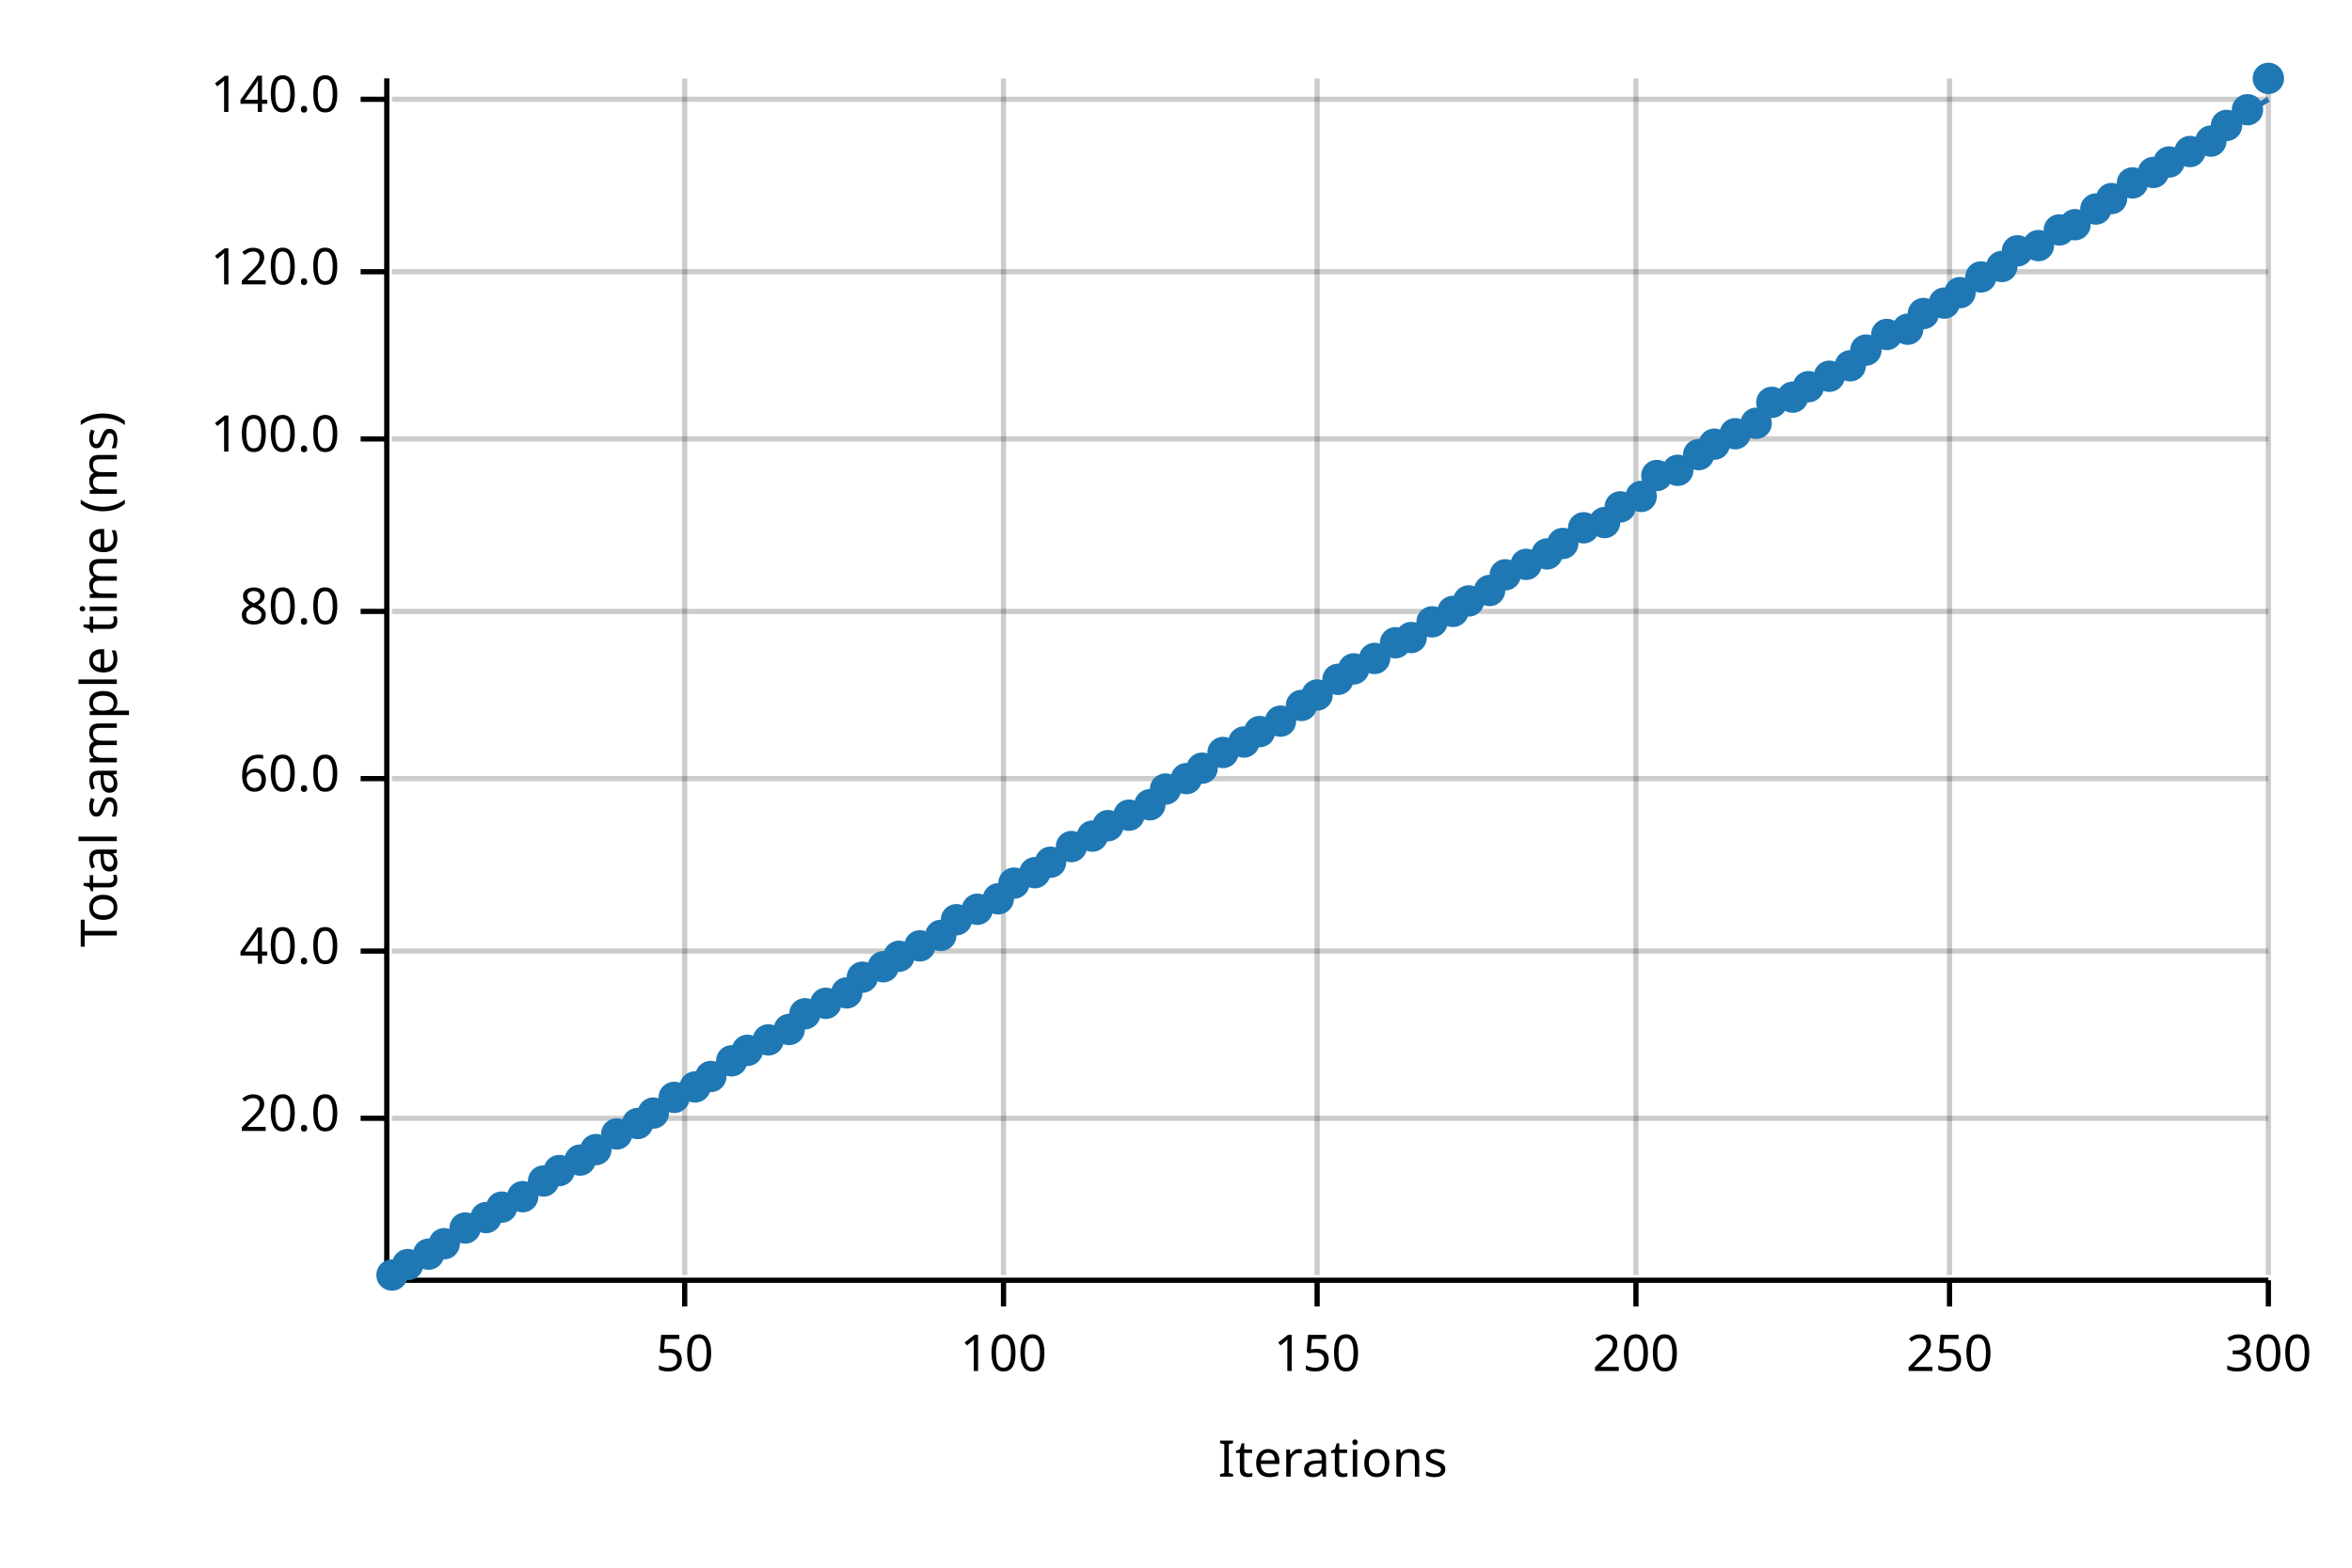
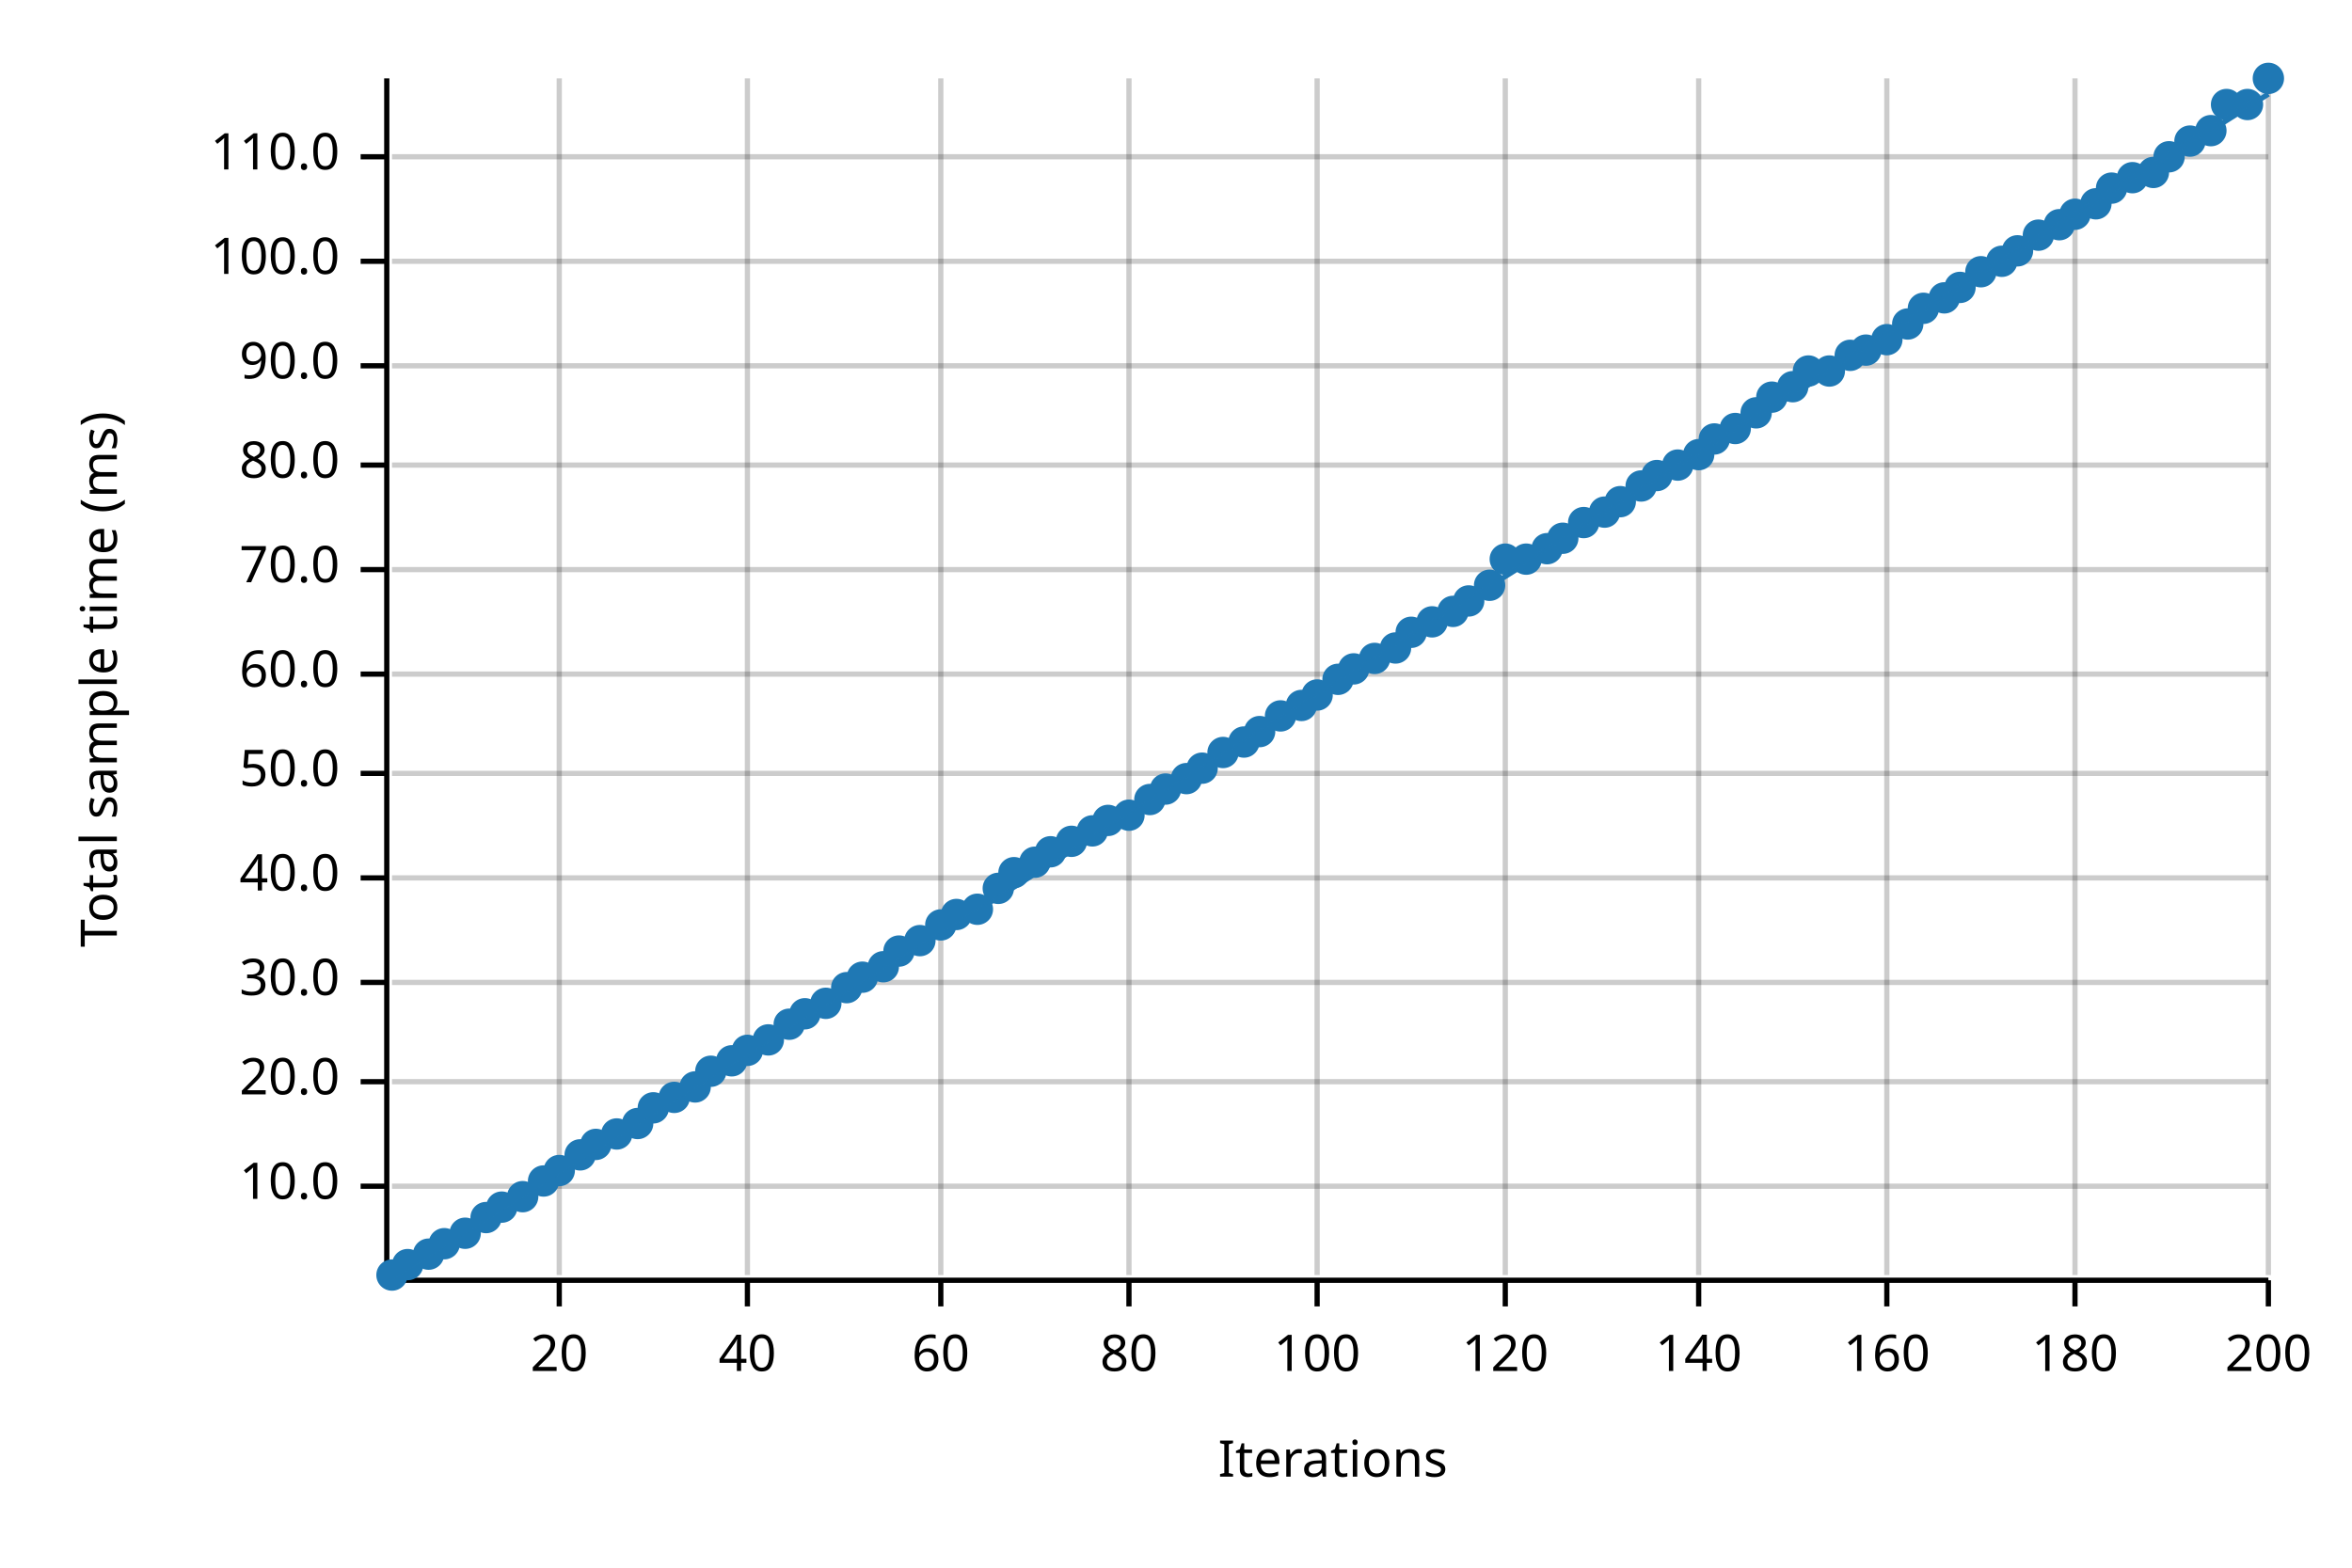
<svg xmlns="http://www.w3.org/2000/svg" width="450" height="300" viewBox="0 0 450 300">
  <text x="15" y="130" dy="0.76em" text-anchor="middle" font-family="sans-serif" font-size="9.677" opacity="1" fill="#000000" transform="rotate(270, 15, 130)">
Total sample time (ms)
</text>
  <text x="255" y="285" dy="-0.5ex" text-anchor="middle" font-family="sans-serif" font-size="9.677" opacity="1" fill="#000000">
Iterations
</text>
-   <line opacity="0.2" stroke="#000000" stroke-width="1" x1="131" y1="244" x2="131" y2="15" />
-   <line opacity="0.2" stroke="#000000" stroke-width="1" x1="192" y1="244" x2="192" y2="15" />
+   <line opacity="0.2" stroke="#000000" stroke-width="1" x1="107" y1="244" x2="107" y2="15" />
+   <line opacity="0.2" stroke="#000000" stroke-width="1" x1="143" y1="244" x2="143" y2="15" />
+   <line opacity="0.2" stroke="#000000" stroke-width="1" x1="180" y1="244" x2="180" y2="15" />
+   <line opacity="0.2" stroke="#000000" stroke-width="1" x1="216" y1="244" x2="216" y2="15" />
  <line opacity="0.2" stroke="#000000" stroke-width="1" x1="252" y1="244" x2="252" y2="15" />
-   <line opacity="0.2" stroke="#000000" stroke-width="1" x1="313" y1="244" x2="313" y2="15" />
-   <line opacity="0.2" stroke="#000000" stroke-width="1" x1="373" y1="244" x2="373" y2="15" />
+   <line opacity="0.2" stroke="#000000" stroke-width="1" x1="288" y1="244" x2="288" y2="15" />
+   <line opacity="0.2" stroke="#000000" stroke-width="1" x1="325" y1="244" x2="325" y2="15" />
+   <line opacity="0.2" stroke="#000000" stroke-width="1" x1="361" y1="244" x2="361" y2="15" />
+   <line opacity="0.2" stroke="#000000" stroke-width="1" x1="397" y1="244" x2="397" y2="15" />
  <line opacity="0.2" stroke="#000000" stroke-width="1" x1="434" y1="244" x2="434" y2="15" />
-   <line opacity="0.2" stroke="#000000" stroke-width="1" x1="75" y1="214" x2="434" y2="214" />
-   <line opacity="0.2" stroke="#000000" stroke-width="1" x1="75" y1="182" x2="434" y2="182" />
-   <line opacity="0.2" stroke="#000000" stroke-width="1" x1="75" y1="149" x2="434" y2="149" />
-   <line opacity="0.2" stroke="#000000" stroke-width="1" x1="75" y1="117" x2="434" y2="117" />
-   <line opacity="0.2" stroke="#000000" stroke-width="1" x1="75" y1="84" x2="434" y2="84" />
-   <line opacity="0.2" stroke="#000000" stroke-width="1" x1="75" y1="52" x2="434" y2="52" />
-   <line opacity="0.2" stroke="#000000" stroke-width="1" x1="75" y1="19" x2="434" y2="19" />
+   <line opacity="0.2" stroke="#000000" stroke-width="1" x1="75" y1="227" x2="434" y2="227" />
+   <line opacity="0.2" stroke="#000000" stroke-width="1" x1="75" y1="207" x2="434" y2="207" />
+   <line opacity="0.2" stroke="#000000" stroke-width="1" x1="75" y1="188" x2="434" y2="188" />
+   <line opacity="0.2" stroke="#000000" stroke-width="1" x1="75" y1="168" x2="434" y2="168" />
+   <line opacity="0.2" stroke="#000000" stroke-width="1" x1="75" y1="148" x2="434" y2="148" />
+   <line opacity="0.2" stroke="#000000" stroke-width="1" x1="75" y1="129" x2="434" y2="129" />
+   <line opacity="0.2" stroke="#000000" stroke-width="1" x1="75" y1="109" x2="434" y2="109" />
+   <line opacity="0.2" stroke="#000000" stroke-width="1" x1="75" y1="89" x2="434" y2="89" />
+   <line opacity="0.2" stroke="#000000" stroke-width="1" x1="75" y1="70" x2="434" y2="70" />
+   <line opacity="0.2" stroke="#000000" stroke-width="1" x1="75" y1="50" x2="434" y2="50" />
+   <line opacity="0.2" stroke="#000000" stroke-width="1" x1="75" y1="30" x2="434" y2="30" />
  <polyline fill="none" opacity="1" stroke="#000000" stroke-width="1" points="74,15 74,244 " />
-   <text x="65" y="214" dy="0.5ex" text-anchor="end" font-family="sans-serif" font-size="9.677" opacity="1" fill="#000000">
+   <text x="65" y="227" dy="0.5ex" text-anchor="end" font-family="sans-serif" font-size="9.677" opacity="1" fill="#000000">
+ 10.0
+ </text>
+   <polyline fill="none" opacity="1" stroke="#000000" stroke-width="1" points="69,227 74,227 " />
+   <text x="65" y="207" dy="0.5ex" text-anchor="end" font-family="sans-serif" font-size="9.677" opacity="1" fill="#000000">
20.0
</text>
-   <polyline fill="none" opacity="1" stroke="#000000" stroke-width="1" points="69,214 74,214 " />
-   <text x="65" y="182" dy="0.5ex" text-anchor="end" font-family="sans-serif" font-size="9.677" opacity="1" fill="#000000">
+   <polyline fill="none" opacity="1" stroke="#000000" stroke-width="1" points="69,207 74,207 " />
+   <text x="65" y="188" dy="0.5ex" text-anchor="end" font-family="sans-serif" font-size="9.677" opacity="1" fill="#000000">
+ 30.0
+ </text>
+   <polyline fill="none" opacity="1" stroke="#000000" stroke-width="1" points="69,188 74,188 " />
+   <text x="65" y="168" dy="0.5ex" text-anchor="end" font-family="sans-serif" font-size="9.677" opacity="1" fill="#000000">
40.0
</text>
-   <polyline fill="none" opacity="1" stroke="#000000" stroke-width="1" points="69,182 74,182 " />
-   <text x="65" y="149" dy="0.5ex" text-anchor="end" font-family="sans-serif" font-size="9.677" opacity="1" fill="#000000">
+   <polyline fill="none" opacity="1" stroke="#000000" stroke-width="1" points="69,168 74,168 " />
+   <text x="65" y="148" dy="0.5ex" text-anchor="end" font-family="sans-serif" font-size="9.677" opacity="1" fill="#000000">
+ 50.0
+ </text>
+   <polyline fill="none" opacity="1" stroke="#000000" stroke-width="1" points="69,148 74,148 " />
+   <text x="65" y="129" dy="0.5ex" text-anchor="end" font-family="sans-serif" font-size="9.677" opacity="1" fill="#000000">
60.0
</text>
-   <polyline fill="none" opacity="1" stroke="#000000" stroke-width="1" points="69,149 74,149 " />
-   <text x="65" y="117" dy="0.5ex" text-anchor="end" font-family="sans-serif" font-size="9.677" opacity="1" fill="#000000">
+   <polyline fill="none" opacity="1" stroke="#000000" stroke-width="1" points="69,129 74,129 " />
+   <text x="65" y="109" dy="0.5ex" text-anchor="end" font-family="sans-serif" font-size="9.677" opacity="1" fill="#000000">
+ 70.0
+ </text>
+   <polyline fill="none" opacity="1" stroke="#000000" stroke-width="1" points="69,109 74,109 " />
+   <text x="65" y="89" dy="0.5ex" text-anchor="end" font-family="sans-serif" font-size="9.677" opacity="1" fill="#000000">
80.0
</text>
-   <polyline fill="none" opacity="1" stroke="#000000" stroke-width="1" points="69,117 74,117 " />
-   <text x="65" y="84" dy="0.5ex" text-anchor="end" font-family="sans-serif" font-size="9.677" opacity="1" fill="#000000">
+   <polyline fill="none" opacity="1" stroke="#000000" stroke-width="1" points="69,89 74,89 " />
+   <text x="65" y="70" dy="0.5ex" text-anchor="end" font-family="sans-serif" font-size="9.677" opacity="1" fill="#000000">
+ 90.0
+ </text>
+   <polyline fill="none" opacity="1" stroke="#000000" stroke-width="1" points="69,70 74,70 " />
+   <text x="65" y="50" dy="0.5ex" text-anchor="end" font-family="sans-serif" font-size="9.677" opacity="1" fill="#000000">
100.0
</text>
-   <polyline fill="none" opacity="1" stroke="#000000" stroke-width="1" points="69,84 74,84 " />
-   <text x="65" y="52" dy="0.5ex" text-anchor="end" font-family="sans-serif" font-size="9.677" opacity="1" fill="#000000">
- 120.0
- </text>
-   <polyline fill="none" opacity="1" stroke="#000000" stroke-width="1" points="69,52 74,52 " />
-   <text x="65" y="19" dy="0.5ex" text-anchor="end" font-family="sans-serif" font-size="9.677" opacity="1" fill="#000000">
- 140.0
- </text>
-   <polyline fill="none" opacity="1" stroke="#000000" stroke-width="1" points="69,19 74,19 " />
+   <polyline fill="none" opacity="1" stroke="#000000" stroke-width="1" points="69,50 74,50 " />
+   <text x="65" y="30" dy="0.5ex" text-anchor="end" font-family="sans-serif" font-size="9.677" opacity="1" fill="#000000">
+ 110.0
+ </text>
+   <polyline fill="none" opacity="1" stroke="#000000" stroke-width="1" points="69,30 74,30 " />
  <polyline fill="none" opacity="1" stroke="#000000" stroke-width="1" points="75,245 434,245 " />
-   <text x="131" y="255" dy="0.76em" text-anchor="middle" font-family="sans-serif" font-size="9.677" opacity="1" fill="#000000">
- 50
- </text>
-   <polyline fill="none" opacity="1" stroke="#000000" stroke-width="1" points="131,245 131,250 " />
-   <text x="192" y="255" dy="0.76em" text-anchor="middle" font-family="sans-serif" font-size="9.677" opacity="1" fill="#000000">
+   <text x="107" y="255" dy="0.76em" text-anchor="middle" font-family="sans-serif" font-size="9.677" opacity="1" fill="#000000">
+ 20
+ </text>
+   <polyline fill="none" opacity="1" stroke="#000000" stroke-width="1" points="107,245 107,250 " />
+   <text x="143" y="255" dy="0.76em" text-anchor="middle" font-family="sans-serif" font-size="9.677" opacity="1" fill="#000000">
+ 40
+ </text>
+   <polyline fill="none" opacity="1" stroke="#000000" stroke-width="1" points="143,245 143,250 " />
+   <text x="180" y="255" dy="0.76em" text-anchor="middle" font-family="sans-serif" font-size="9.677" opacity="1" fill="#000000">
+ 60
+ </text>
+   <polyline fill="none" opacity="1" stroke="#000000" stroke-width="1" points="180,245 180,250 " />
+   <text x="216" y="255" dy="0.76em" text-anchor="middle" font-family="sans-serif" font-size="9.677" opacity="1" fill="#000000">
+ 80
+ </text>
+   <polyline fill="none" opacity="1" stroke="#000000" stroke-width="1" points="216,245 216,250 " />
+   <text x="252" y="255" dy="0.76em" text-anchor="middle" font-family="sans-serif" font-size="9.677" opacity="1" fill="#000000">
100
</text>
-   <polyline fill="none" opacity="1" stroke="#000000" stroke-width="1" points="192,245 192,250 " />
-   <text x="252" y="255" dy="0.76em" text-anchor="middle" font-family="sans-serif" font-size="9.677" opacity="1" fill="#000000">
- 150
- </text>
  <polyline fill="none" opacity="1" stroke="#000000" stroke-width="1" points="252,245 252,250 " />
-   <text x="313" y="255" dy="0.76em" text-anchor="middle" font-family="sans-serif" font-size="9.677" opacity="1" fill="#000000">
+   <text x="288" y="255" dy="0.76em" text-anchor="middle" font-family="sans-serif" font-size="9.677" opacity="1" fill="#000000">
+ 120
+ </text>
+   <polyline fill="none" opacity="1" stroke="#000000" stroke-width="1" points="288,245 288,250 " />
+   <text x="325" y="255" dy="0.76em" text-anchor="middle" font-family="sans-serif" font-size="9.677" opacity="1" fill="#000000">
+ 140
+ </text>
+   <polyline fill="none" opacity="1" stroke="#000000" stroke-width="1" points="325,245 325,250 " />
+   <text x="361" y="255" dy="0.76em" text-anchor="middle" font-family="sans-serif" font-size="9.677" opacity="1" fill="#000000">
+ 160
+ </text>
+   <polyline fill="none" opacity="1" stroke="#000000" stroke-width="1" points="361,245 361,250 " />
+   <text x="397" y="255" dy="0.76em" text-anchor="middle" font-family="sans-serif" font-size="9.677" opacity="1" fill="#000000">
+ 180
+ </text>
+   <polyline fill="none" opacity="1" stroke="#000000" stroke-width="1" points="397,245 397,250 " />
+   <text x="434" y="255" dy="0.76em" text-anchor="middle" font-family="sans-serif" font-size="9.677" opacity="1" fill="#000000">
200
- </text>
-   <polyline fill="none" opacity="1" stroke="#000000" stroke-width="1" points="313,245 313,250 " />
-   <text x="373" y="255" dy="0.76em" text-anchor="middle" font-family="sans-serif" font-size="9.677" opacity="1" fill="#000000">
- 250
- </text>
-   <polyline fill="none" opacity="1" stroke="#000000" stroke-width="1" points="373,245 373,250 " />
-   <text x="434" y="255" dy="0.76em" text-anchor="middle" font-family="sans-serif" font-size="9.677" opacity="1" fill="#000000">
- 300
</text>
  <polyline fill="none" opacity="1" stroke="#000000" stroke-width="1" points="434,245 434,250 " />
  <circle cx="75" cy="244" r="3" opacity="1" fill="#1F78B4" stroke="none" stroke-width="1" />
  <circle cx="78" cy="242" r="3" opacity="1" fill="#1F78B4" stroke="none" stroke-width="1" />
  <circle cx="82" cy="240" r="3" opacity="1" fill="#1F78B4" stroke="none" stroke-width="1" />
  <circle cx="85" cy="238" r="3" opacity="1" fill="#1F78B4" stroke="none" stroke-width="1" />
-   <circle cx="89" cy="235" r="3" opacity="1" fill="#1F78B4" stroke="none" stroke-width="1" />
+   <circle cx="89" cy="236" r="3" opacity="1" fill="#1F78B4" stroke="none" stroke-width="1" />
  <circle cx="93" cy="233" r="3" opacity="1" fill="#1F78B4" stroke="none" stroke-width="1" />
  <circle cx="96" cy="231" r="3" opacity="1" fill="#1F78B4" stroke="none" stroke-width="1" />
  <circle cx="100" cy="229" r="3" opacity="1" fill="#1F78B4" stroke="none" stroke-width="1" />
  <circle cx="104" cy="226" r="3" opacity="1" fill="#1F78B4" stroke="none" stroke-width="1" />
  <circle cx="107" cy="224" r="3" opacity="1" fill="#1F78B4" stroke="none" stroke-width="1" />
-   <circle cx="111" cy="222" r="3" opacity="1" fill="#1F78B4" stroke="none" stroke-width="1" />
-   <circle cx="114" cy="220" r="3" opacity="1" fill="#1F78B4" stroke="none" stroke-width="1" />
+   <circle cx="111" cy="221" r="3" opacity="1" fill="#1F78B4" stroke="none" stroke-width="1" />
+   <circle cx="114" cy="219" r="3" opacity="1" fill="#1F78B4" stroke="none" stroke-width="1" />
  <circle cx="118" cy="217" r="3" opacity="1" fill="#1F78B4" stroke="none" stroke-width="1" />
  <circle cx="122" cy="215" r="3" opacity="1" fill="#1F78B4" stroke="none" stroke-width="1" />
-   <circle cx="125" cy="213" r="3" opacity="1" fill="#1F78B4" stroke="none" stroke-width="1" />
+   <circle cx="125" cy="212" r="3" opacity="1" fill="#1F78B4" stroke="none" stroke-width="1" />
  <circle cx="129" cy="210" r="3" opacity="1" fill="#1F78B4" stroke="none" stroke-width="1" />
  <circle cx="133" cy="208" r="3" opacity="1" fill="#1F78B4" stroke="none" stroke-width="1" />
-   <circle cx="136" cy="206" r="3" opacity="1" fill="#1F78B4" stroke="none" stroke-width="1" />
+   <circle cx="136" cy="205" r="3" opacity="1" fill="#1F78B4" stroke="none" stroke-width="1" />
  <circle cx="140" cy="203" r="3" opacity="1" fill="#1F78B4" stroke="none" stroke-width="1" />
  <circle cx="143" cy="201" r="3" opacity="1" fill="#1F78B4" stroke="none" stroke-width="1" />
  <circle cx="147" cy="199" r="3" opacity="1" fill="#1F78B4" stroke="none" stroke-width="1" />
-   <circle cx="151" cy="197" r="3" opacity="1" fill="#1F78B4" stroke="none" stroke-width="1" />
+   <circle cx="151" cy="196" r="3" opacity="1" fill="#1F78B4" stroke="none" stroke-width="1" />
  <circle cx="154" cy="194" r="3" opacity="1" fill="#1F78B4" stroke="none" stroke-width="1" />
  <circle cx="158" cy="192" r="3" opacity="1" fill="#1F78B4" stroke="none" stroke-width="1" />
-   <circle cx="162" cy="190" r="3" opacity="1" fill="#1F78B4" stroke="none" stroke-width="1" />
+   <circle cx="162" cy="189" r="3" opacity="1" fill="#1F78B4" stroke="none" stroke-width="1" />
  <circle cx="165" cy="187" r="3" opacity="1" fill="#1F78B4" stroke="none" stroke-width="1" />
  <circle cx="169" cy="185" r="3" opacity="1" fill="#1F78B4" stroke="none" stroke-width="1" />
-   <circle cx="172" cy="183" r="3" opacity="1" fill="#1F78B4" stroke="none" stroke-width="1" />
-   <circle cx="176" cy="181" r="3" opacity="1" fill="#1F78B4" stroke="none" stroke-width="1" />
-   <circle cx="180" cy="179" r="3" opacity="1" fill="#1F78B4" stroke="none" stroke-width="1" />
-   <circle cx="183" cy="176" r="3" opacity="1" fill="#1F78B4" stroke="none" stroke-width="1" />
+   <circle cx="172" cy="182" r="3" opacity="1" fill="#1F78B4" stroke="none" stroke-width="1" />
+   <circle cx="176" cy="180" r="3" opacity="1" fill="#1F78B4" stroke="none" stroke-width="1" />
+   <circle cx="180" cy="177" r="3" opacity="1" fill="#1F78B4" stroke="none" stroke-width="1" />
+   <circle cx="183" cy="175" r="3" opacity="1" fill="#1F78B4" stroke="none" stroke-width="1" />
  <circle cx="187" cy="174" r="3" opacity="1" fill="#1F78B4" stroke="none" stroke-width="1" />
-   <circle cx="191" cy="172" r="3" opacity="1" fill="#1F78B4" stroke="none" stroke-width="1" />
-   <circle cx="194" cy="169" r="3" opacity="1" fill="#1F78B4" stroke="none" stroke-width="1" />
-   <circle cx="198" cy="167" r="3" opacity="1" fill="#1F78B4" stroke="none" stroke-width="1" />
-   <circle cx="201" cy="165" r="3" opacity="1" fill="#1F78B4" stroke="none" stroke-width="1" />
-   <circle cx="205" cy="162" r="3" opacity="1" fill="#1F78B4" stroke="none" stroke-width="1" />
-   <circle cx="209" cy="160" r="3" opacity="1" fill="#1F78B4" stroke="none" stroke-width="1" />
-   <circle cx="212" cy="158" r="3" opacity="1" fill="#1F78B4" stroke="none" stroke-width="1" />
+   <circle cx="191" cy="170" r="3" opacity="1" fill="#1F78B4" stroke="none" stroke-width="1" />
+   <circle cx="194" cy="167" r="3" opacity="1" fill="#1F78B4" stroke="none" stroke-width="1" />
+   <circle cx="198" cy="165" r="3" opacity="1" fill="#1F78B4" stroke="none" stroke-width="1" />
+   <circle cx="201" cy="163" r="3" opacity="1" fill="#1F78B4" stroke="none" stroke-width="1" />
+   <circle cx="205" cy="161" r="3" opacity="1" fill="#1F78B4" stroke="none" stroke-width="1" />
+   <circle cx="209" cy="159" r="3" opacity="1" fill="#1F78B4" stroke="none" stroke-width="1" />
+   <circle cx="212" cy="157" r="3" opacity="1" fill="#1F78B4" stroke="none" stroke-width="1" />
  <circle cx="216" cy="156" r="3" opacity="1" fill="#1F78B4" stroke="none" stroke-width="1" />
-   <circle cx="220" cy="154" r="3" opacity="1" fill="#1F78B4" stroke="none" stroke-width="1" />
+   <circle cx="220" cy="153" r="3" opacity="1" fill="#1F78B4" stroke="none" stroke-width="1" />
  <circle cx="223" cy="151" r="3" opacity="1" fill="#1F78B4" stroke="none" stroke-width="1" />
  <circle cx="227" cy="149" r="3" opacity="1" fill="#1F78B4" stroke="none" stroke-width="1" />
  <circle cx="230" cy="147" r="3" opacity="1" fill="#1F78B4" stroke="none" stroke-width="1" />
  <circle cx="234" cy="144" r="3" opacity="1" fill="#1F78B4" stroke="none" stroke-width="1" />
  <circle cx="238" cy="142" r="3" opacity="1" fill="#1F78B4" stroke="none" stroke-width="1" />
  <circle cx="241" cy="140" r="3" opacity="1" fill="#1F78B4" stroke="none" stroke-width="1" />
-   <circle cx="245" cy="138" r="3" opacity="1" fill="#1F78B4" stroke="none" stroke-width="1" />
+   <circle cx="245" cy="137" r="3" opacity="1" fill="#1F78B4" stroke="none" stroke-width="1" />
  <circle cx="249" cy="135" r="3" opacity="1" fill="#1F78B4" stroke="none" stroke-width="1" />
  <circle cx="252" cy="133" r="3" opacity="1" fill="#1F78B4" stroke="none" stroke-width="1" />
  <circle cx="256" cy="130" r="3" opacity="1" fill="#1F78B4" stroke="none" stroke-width="1" />
  <circle cx="259" cy="128" r="3" opacity="1" fill="#1F78B4" stroke="none" stroke-width="1" />
  <circle cx="263" cy="126" r="3" opacity="1" fill="#1F78B4" stroke="none" stroke-width="1" />
-   <circle cx="267" cy="123" r="3" opacity="1" fill="#1F78B4" stroke="none" stroke-width="1" />
-   <circle cx="270" cy="122" r="3" opacity="1" fill="#1F78B4" stroke="none" stroke-width="1" />
+   <circle cx="267" cy="124" r="3" opacity="1" fill="#1F78B4" stroke="none" stroke-width="1" />
+   <circle cx="270" cy="121" r="3" opacity="1" fill="#1F78B4" stroke="none" stroke-width="1" />
  <circle cx="274" cy="119" r="3" opacity="1" fill="#1F78B4" stroke="none" stroke-width="1" />
  <circle cx="278" cy="117" r="3" opacity="1" fill="#1F78B4" stroke="none" stroke-width="1" />
  <circle cx="281" cy="115" r="3" opacity="1" fill="#1F78B4" stroke="none" stroke-width="1" />
-   <circle cx="285" cy="113" r="3" opacity="1" fill="#1F78B4" stroke="none" stroke-width="1" />
-   <circle cx="288" cy="110" r="3" opacity="1" fill="#1F78B4" stroke="none" stroke-width="1" />
-   <circle cx="292" cy="108" r="3" opacity="1" fill="#1F78B4" stroke="none" stroke-width="1" />
-   <circle cx="296" cy="106" r="3" opacity="1" fill="#1F78B4" stroke="none" stroke-width="1" />
-   <circle cx="299" cy="104" r="3" opacity="1" fill="#1F78B4" stroke="none" stroke-width="1" />
-   <circle cx="303" cy="101" r="3" opacity="1" fill="#1F78B4" stroke="none" stroke-width="1" />
-   <circle cx="307" cy="100" r="3" opacity="1" fill="#1F78B4" stroke="none" stroke-width="1" />
-   <circle cx="310" cy="97" r="3" opacity="1" fill="#1F78B4" stroke="none" stroke-width="1" />
-   <circle cx="314" cy="95" r="3" opacity="1" fill="#1F78B4" stroke="none" stroke-width="1" />
+   <circle cx="285" cy="112" r="3" opacity="1" fill="#1F78B4" stroke="none" stroke-width="1" />
+   <circle cx="288" cy="107" r="3" opacity="1" fill="#1F78B4" stroke="none" stroke-width="1" />
+   <circle cx="292" cy="107" r="3" opacity="1" fill="#1F78B4" stroke="none" stroke-width="1" />
+   <circle cx="296" cy="105" r="3" opacity="1" fill="#1F78B4" stroke="none" stroke-width="1" />
+   <circle cx="299" cy="103" r="3" opacity="1" fill="#1F78B4" stroke="none" stroke-width="1" />
+   <circle cx="303" cy="100" r="3" opacity="1" fill="#1F78B4" stroke="none" stroke-width="1" />
+   <circle cx="307" cy="98" r="3" opacity="1" fill="#1F78B4" stroke="none" stroke-width="1" />
+   <circle cx="310" cy="96" r="3" opacity="1" fill="#1F78B4" stroke="none" stroke-width="1" />
+   <circle cx="314" cy="93" r="3" opacity="1" fill="#1F78B4" stroke="none" stroke-width="1" />
  <circle cx="317" cy="91" r="3" opacity="1" fill="#1F78B4" stroke="none" stroke-width="1" />
-   <circle cx="321" cy="90" r="3" opacity="1" fill="#1F78B4" stroke="none" stroke-width="1" />
+   <circle cx="321" cy="89" r="3" opacity="1" fill="#1F78B4" stroke="none" stroke-width="1" />
  <circle cx="325" cy="87" r="3" opacity="1" fill="#1F78B4" stroke="none" stroke-width="1" />
-   <circle cx="328" cy="85" r="3" opacity="1" fill="#1F78B4" stroke="none" stroke-width="1" />
-   <circle cx="332" cy="83" r="3" opacity="1" fill="#1F78B4" stroke="none" stroke-width="1" />
-   <circle cx="336" cy="81" r="3" opacity="1" fill="#1F78B4" stroke="none" stroke-width="1" />
-   <circle cx="339" cy="77" r="3" opacity="1" fill="#1F78B4" stroke="none" stroke-width="1" />
-   <circle cx="343" cy="76" r="3" opacity="1" fill="#1F78B4" stroke="none" stroke-width="1" />
-   <circle cx="346" cy="74" r="3" opacity="1" fill="#1F78B4" stroke="none" stroke-width="1" />
-   <circle cx="350" cy="72" r="3" opacity="1" fill="#1F78B4" stroke="none" stroke-width="1" />
-   <circle cx="354" cy="70" r="3" opacity="1" fill="#1F78B4" stroke="none" stroke-width="1" />
+   <circle cx="328" cy="84" r="3" opacity="1" fill="#1F78B4" stroke="none" stroke-width="1" />
+   <circle cx="332" cy="82" r="3" opacity="1" fill="#1F78B4" stroke="none" stroke-width="1" />
+   <circle cx="336" cy="79" r="3" opacity="1" fill="#1F78B4" stroke="none" stroke-width="1" />
+   <circle cx="339" cy="76" r="3" opacity="1" fill="#1F78B4" stroke="none" stroke-width="1" />
+   <circle cx="343" cy="74" r="3" opacity="1" fill="#1F78B4" stroke="none" stroke-width="1" />
+   <circle cx="346" cy="71" r="3" opacity="1" fill="#1F78B4" stroke="none" stroke-width="1" />
+   <circle cx="350" cy="71" r="3" opacity="1" fill="#1F78B4" stroke="none" stroke-width="1" />
+   <circle cx="354" cy="68" r="3" opacity="1" fill="#1F78B4" stroke="none" stroke-width="1" />
  <circle cx="357" cy="67" r="3" opacity="1" fill="#1F78B4" stroke="none" stroke-width="1" />
-   <circle cx="361" cy="64" r="3" opacity="1" fill="#1F78B4" stroke="none" stroke-width="1" />
-   <circle cx="365" cy="63" r="3" opacity="1" fill="#1F78B4" stroke="none" stroke-width="1" />
-   <circle cx="368" cy="60" r="3" opacity="1" fill="#1F78B4" stroke="none" stroke-width="1" />
-   <circle cx="372" cy="58" r="3" opacity="1" fill="#1F78B4" stroke="none" stroke-width="1" />
-   <circle cx="375" cy="56" r="3" opacity="1" fill="#1F78B4" stroke="none" stroke-width="1" />
-   <circle cx="379" cy="53" r="3" opacity="1" fill="#1F78B4" stroke="none" stroke-width="1" />
-   <circle cx="383" cy="51" r="3" opacity="1" fill="#1F78B4" stroke="none" stroke-width="1" />
+   <circle cx="361" cy="65" r="3" opacity="1" fill="#1F78B4" stroke="none" stroke-width="1" />
+   <circle cx="365" cy="62" r="3" opacity="1" fill="#1F78B4" stroke="none" stroke-width="1" />
+   <circle cx="368" cy="59" r="3" opacity="1" fill="#1F78B4" stroke="none" stroke-width="1" />
+   <circle cx="372" cy="57" r="3" opacity="1" fill="#1F78B4" stroke="none" stroke-width="1" />
+   <circle cx="375" cy="55" r="3" opacity="1" fill="#1F78B4" stroke="none" stroke-width="1" />
+   <circle cx="379" cy="52" r="3" opacity="1" fill="#1F78B4" stroke="none" stroke-width="1" />
+   <circle cx="383" cy="50" r="3" opacity="1" fill="#1F78B4" stroke="none" stroke-width="1" />
  <circle cx="386" cy="48" r="3" opacity="1" fill="#1F78B4" stroke="none" stroke-width="1" />
-   <circle cx="390" cy="47" r="3" opacity="1" fill="#1F78B4" stroke="none" stroke-width="1" />
-   <circle cx="394" cy="44" r="3" opacity="1" fill="#1F78B4" stroke="none" stroke-width="1" />
-   <circle cx="397" cy="43" r="3" opacity="1" fill="#1F78B4" stroke="none" stroke-width="1" />
-   <circle cx="401" cy="40" r="3" opacity="1" fill="#1F78B4" stroke="none" stroke-width="1" />
-   <circle cx="404" cy="38" r="3" opacity="1" fill="#1F78B4" stroke="none" stroke-width="1" />
-   <circle cx="408" cy="35" r="3" opacity="1" fill="#1F78B4" stroke="none" stroke-width="1" />
+   <circle cx="390" cy="45" r="3" opacity="1" fill="#1F78B4" stroke="none" stroke-width="1" />
+   <circle cx="394" cy="43" r="3" opacity="1" fill="#1F78B4" stroke="none" stroke-width="1" />
+   <circle cx="397" cy="41" r="3" opacity="1" fill="#1F78B4" stroke="none" stroke-width="1" />
+   <circle cx="401" cy="39" r="3" opacity="1" fill="#1F78B4" stroke="none" stroke-width="1" />
+   <circle cx="404" cy="36" r="3" opacity="1" fill="#1F78B4" stroke="none" stroke-width="1" />
+   <circle cx="408" cy="34" r="3" opacity="1" fill="#1F78B4" stroke="none" stroke-width="1" />
  <circle cx="412" cy="33" r="3" opacity="1" fill="#1F78B4" stroke="none" stroke-width="1" />
-   <circle cx="415" cy="31" r="3" opacity="1" fill="#1F78B4" stroke="none" stroke-width="1" />
-   <circle cx="419" cy="29" r="3" opacity="1" fill="#1F78B4" stroke="none" stroke-width="1" />
-   <circle cx="423" cy="27" r="3" opacity="1" fill="#1F78B4" stroke="none" stroke-width="1" />
-   <circle cx="426" cy="24" r="3" opacity="1" fill="#1F78B4" stroke="none" stroke-width="1" />
-   <circle cx="430" cy="21" r="3" opacity="1" fill="#1F78B4" stroke="none" stroke-width="1" />
+   <circle cx="415" cy="30" r="3" opacity="1" fill="#1F78B4" stroke="none" stroke-width="1" />
+   <circle cx="419" cy="27" r="3" opacity="1" fill="#1F78B4" stroke="none" stroke-width="1" />
+   <circle cx="423" cy="25" r="3" opacity="1" fill="#1F78B4" stroke="none" stroke-width="1" />
+   <circle cx="426" cy="20" r="3" opacity="1" fill="#1F78B4" stroke="none" stroke-width="1" />
+   <circle cx="430" cy="20" r="3" opacity="1" fill="#1F78B4" stroke="none" stroke-width="1" />
  <circle cx="434" cy="15" r="3" opacity="1" fill="#1F78B4" stroke="none" stroke-width="1" />
-   <polyline fill="none" opacity="1" stroke="#1F78B4" stroke-width="1" points="75,245 434,19 " />
-   <polygon opacity="0.25" fill="#1F78B4" points="75,245 434,19 434,19 " />
+   <polyline fill="none" opacity="1" stroke="#1F78B4" stroke-width="1" points="75,245 434,18 " />
+   <polygon opacity="0.25" fill="#1F78B4" points="75,245 434,18 434,17 " />
</svg>
